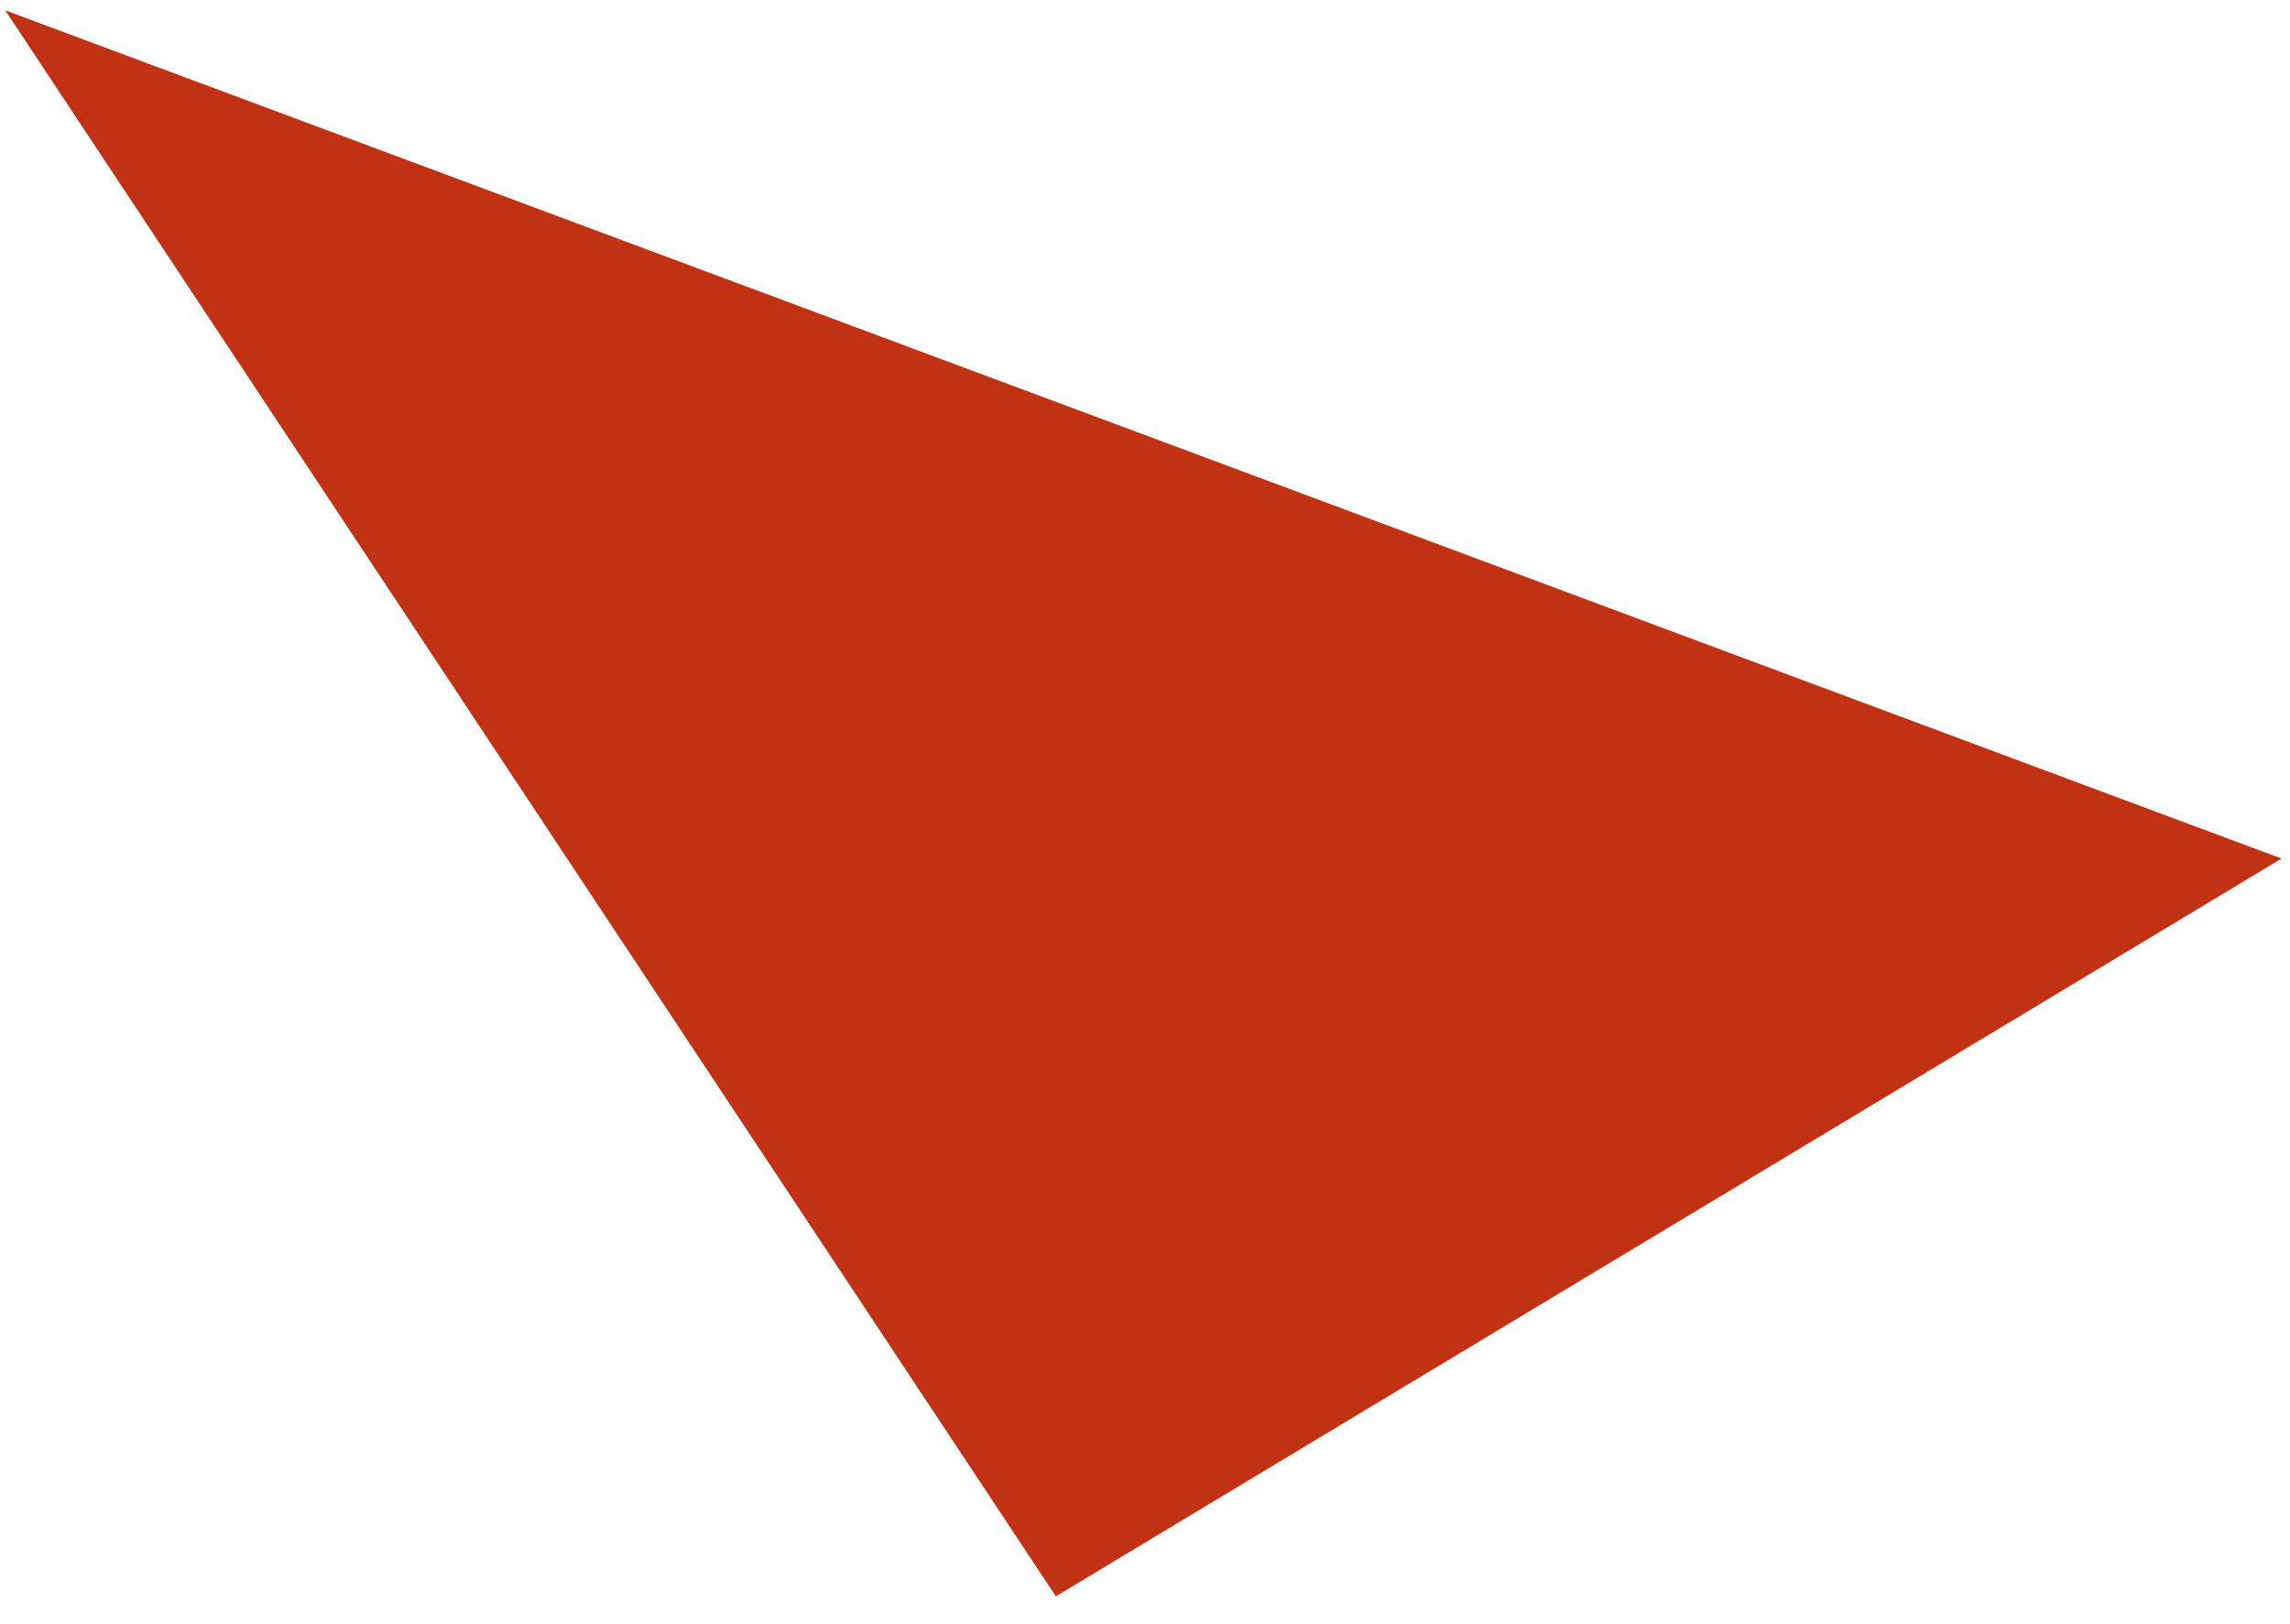
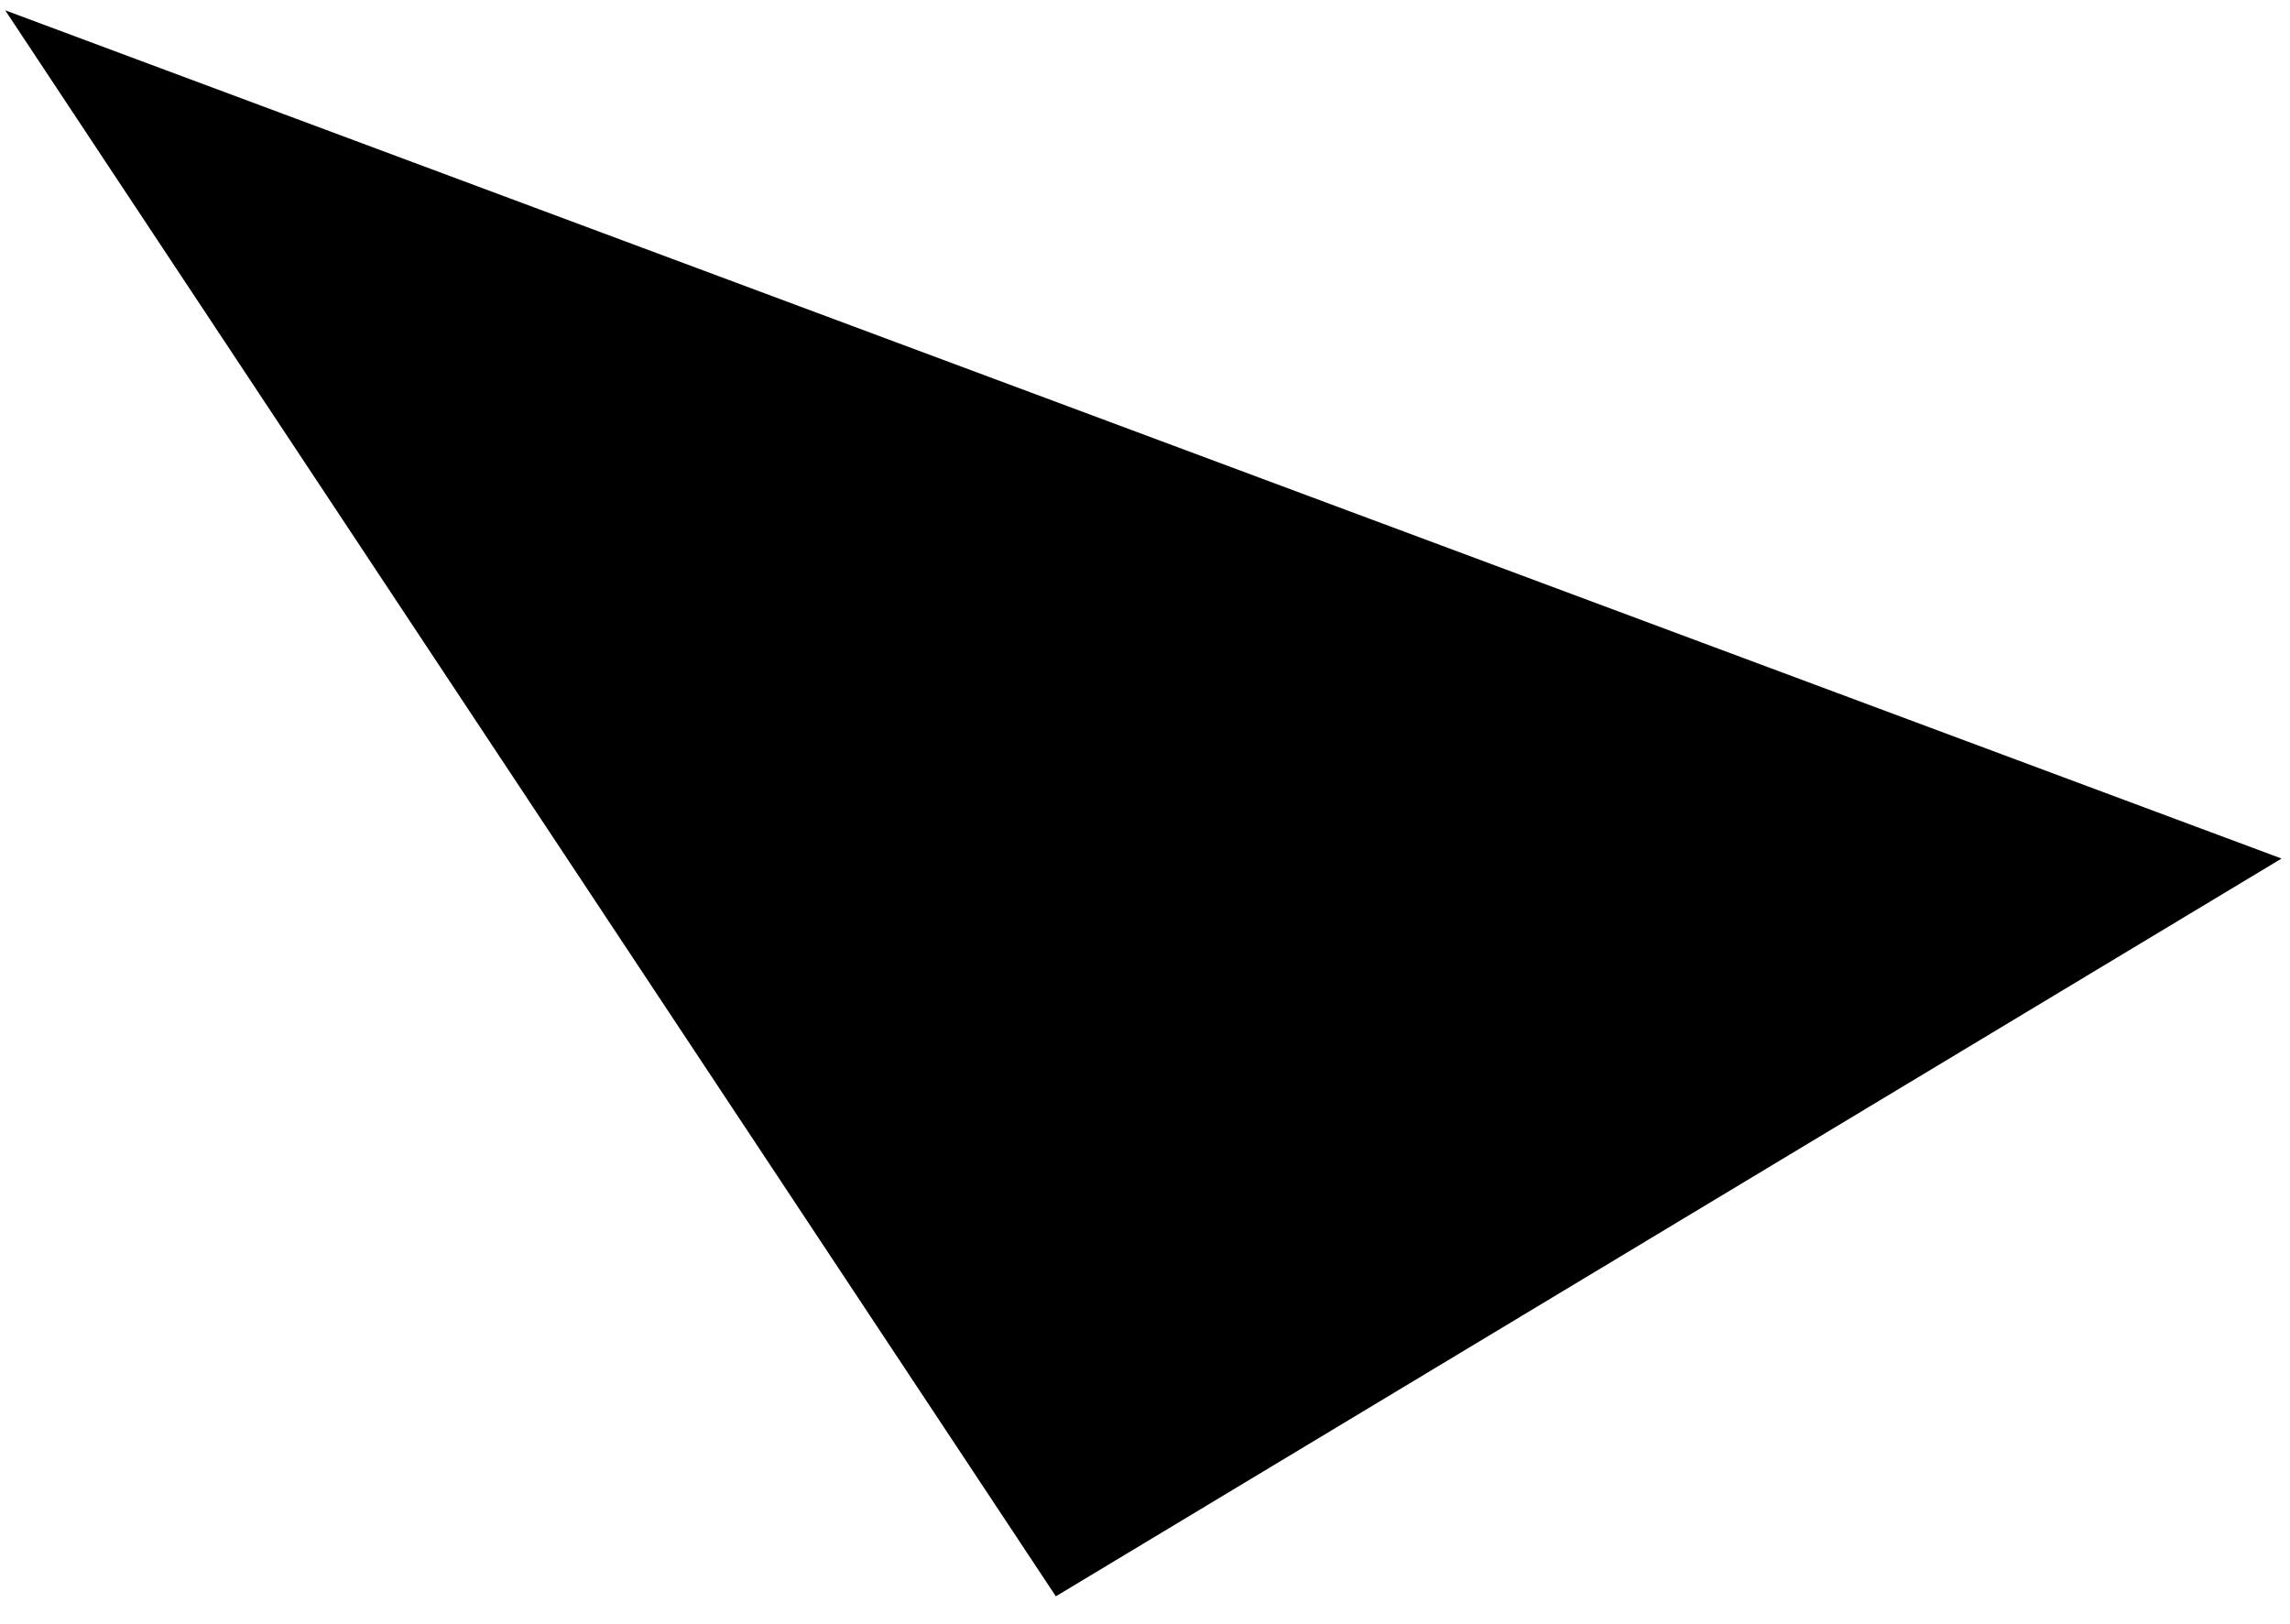
<svg xmlns="http://www.w3.org/2000/svg" width="55" height="39" viewBox="0 0 55 39" fill="none">
-   <path d="M0.125 0.248L25.359 38.341L54.797 20.621L0.125 0.248Z" fill="#C13114" />
+   <path d="M0.125 0.248L25.359 38.341L54.797 20.621L0.125 0.248Z" fill="black" />
</svg>
